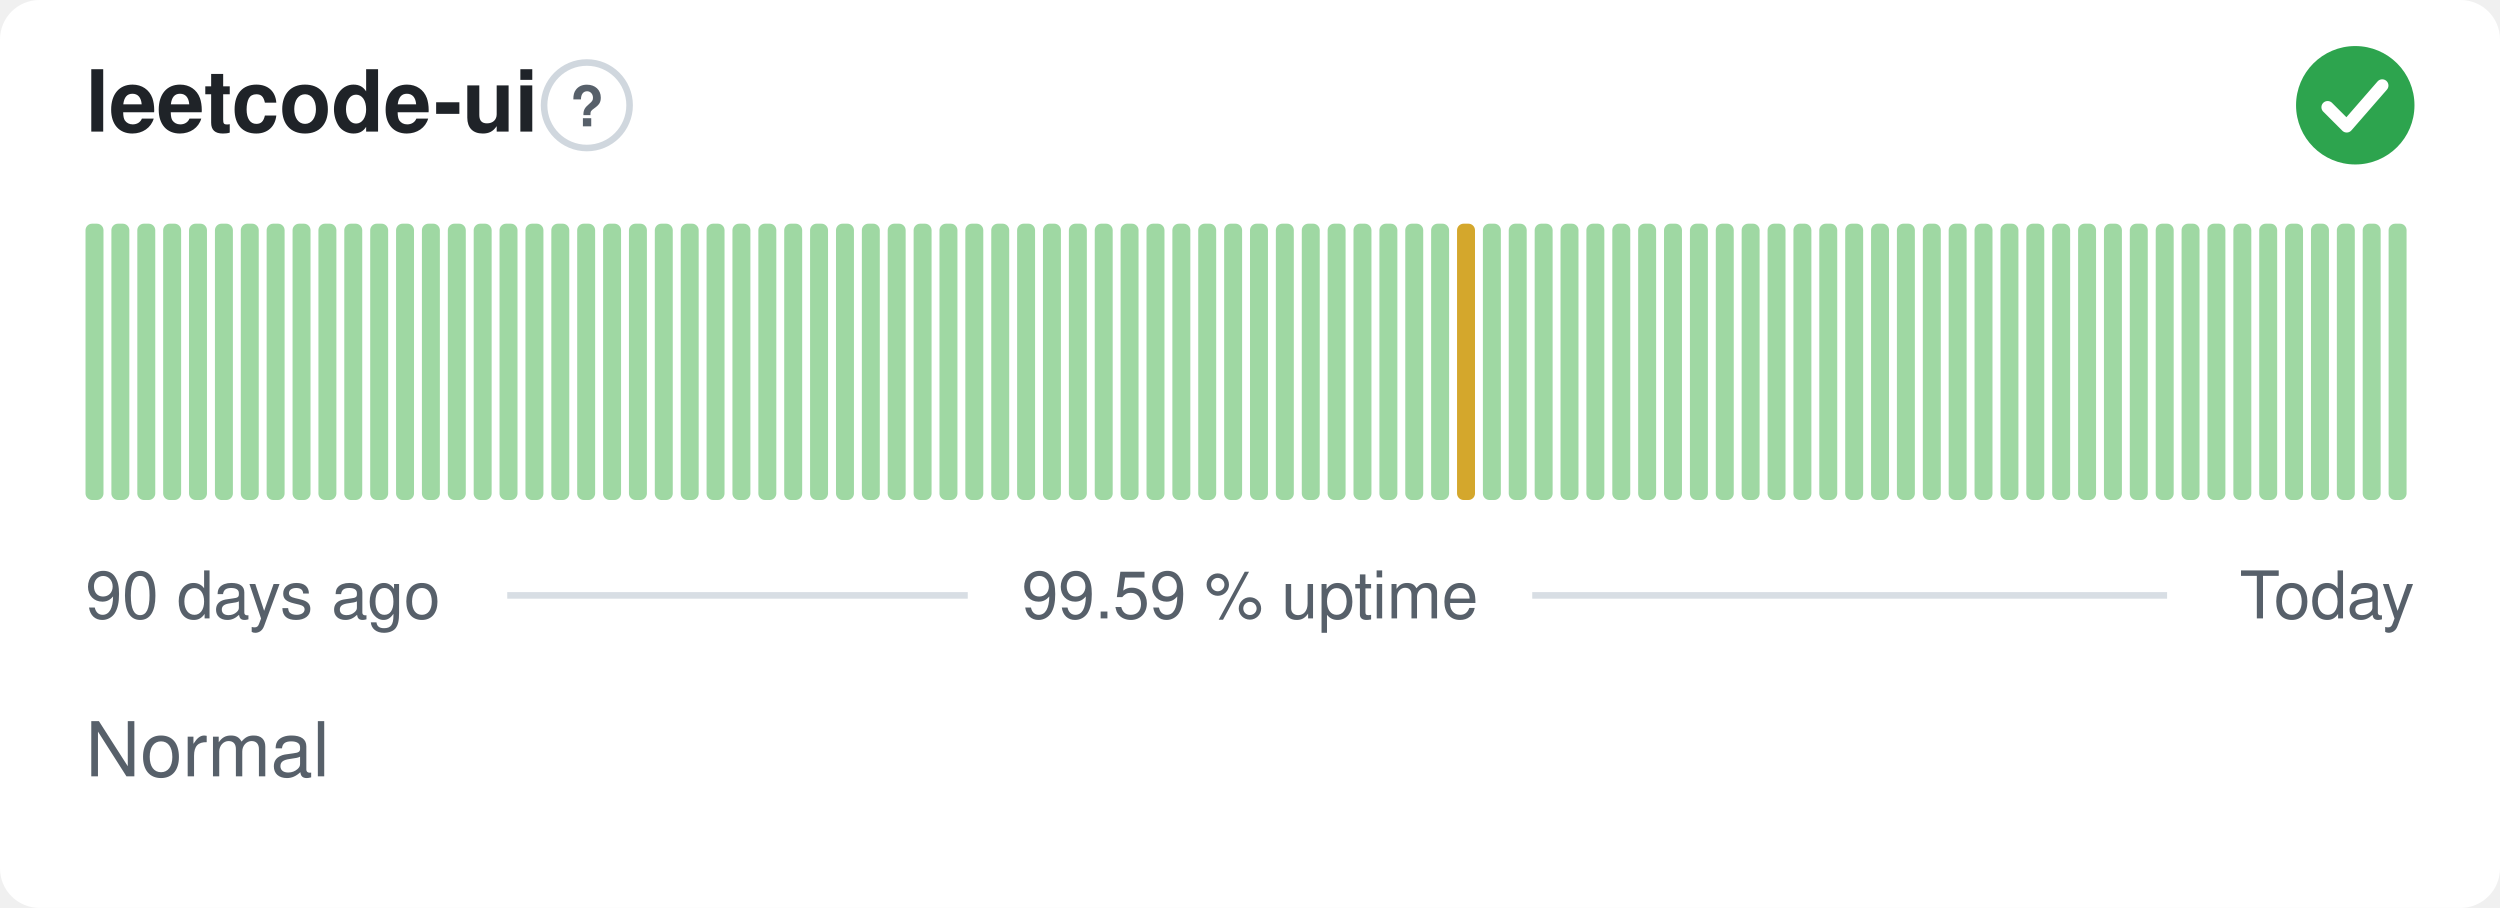
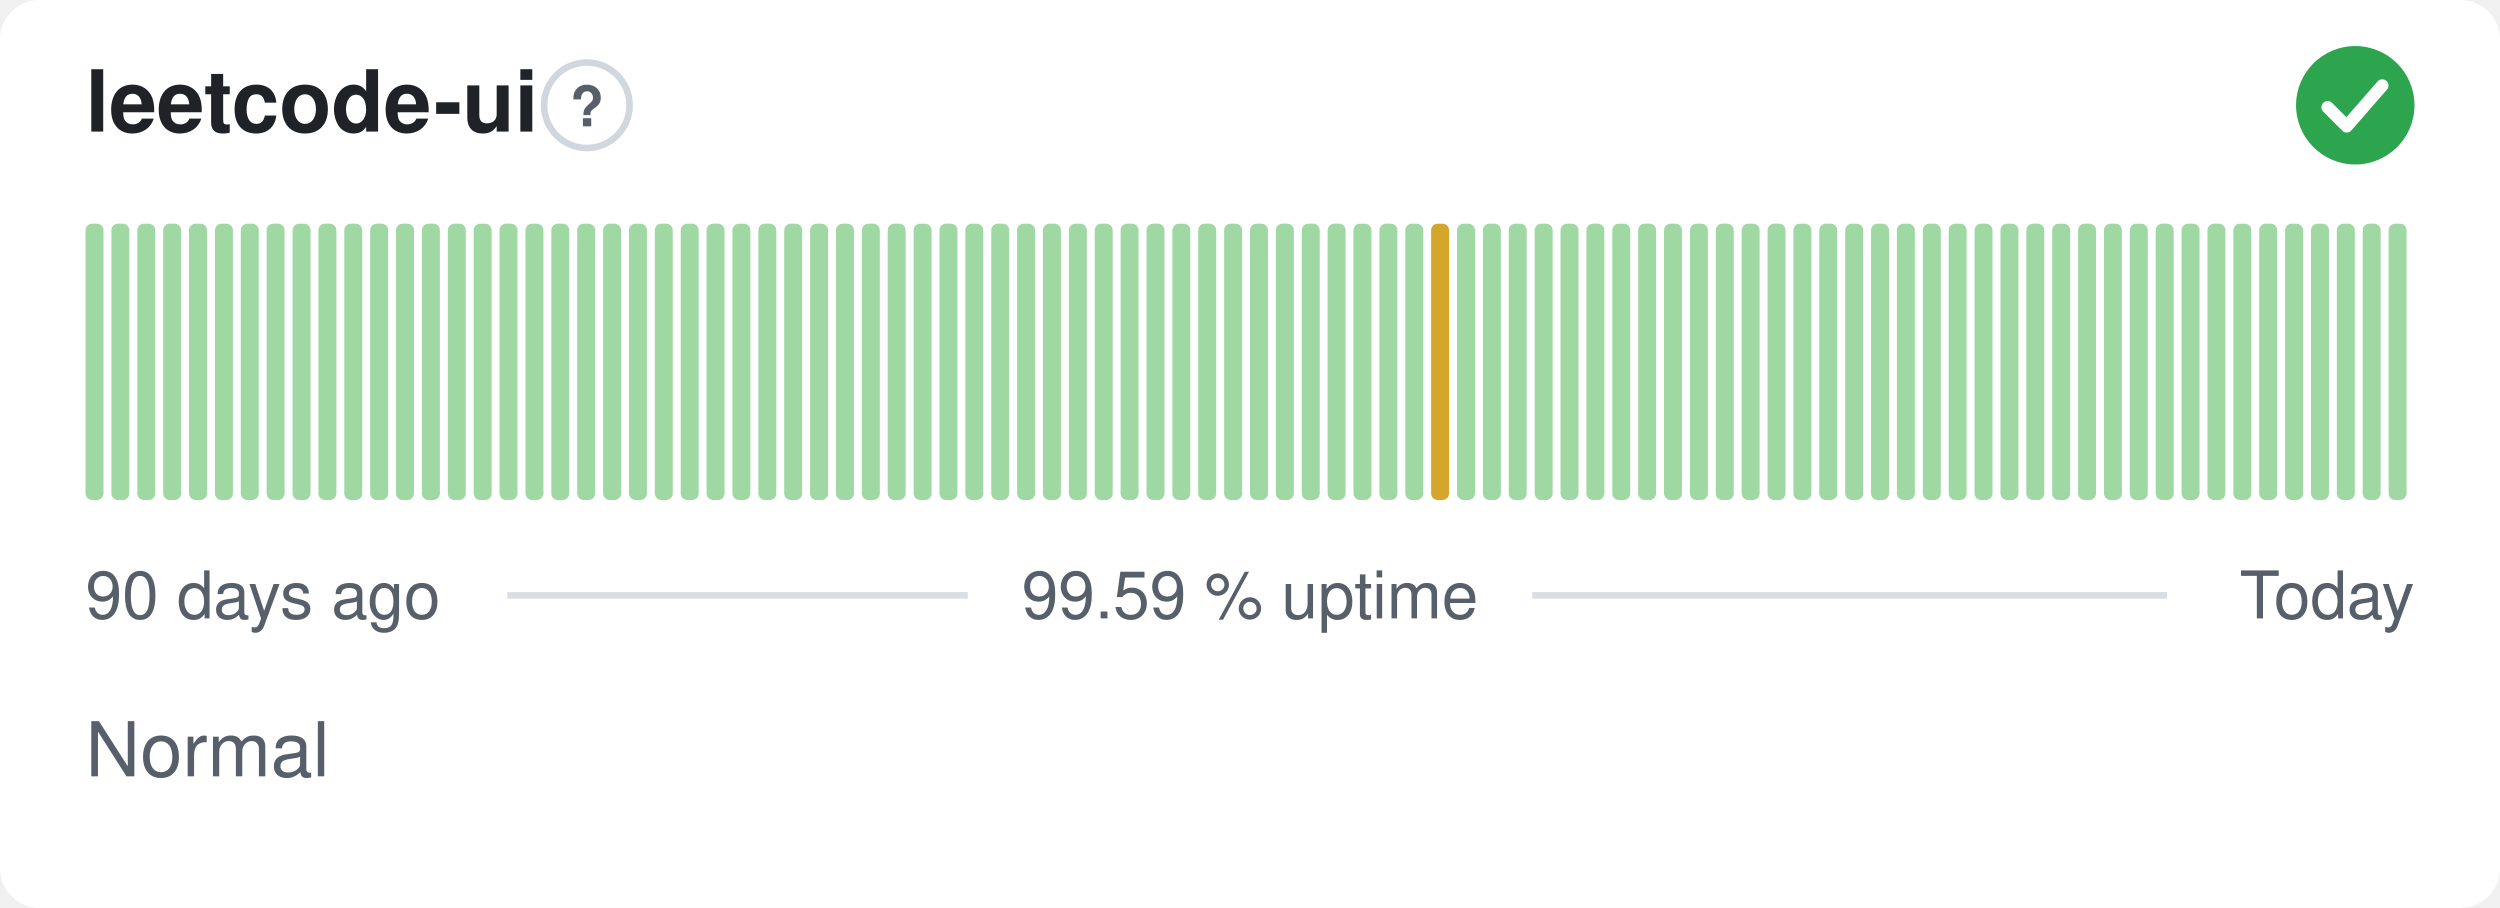
<svg xmlns="http://www.w3.org/2000/svg" width="380" height="138" viewBox="0 0 380 138" role="img" aria-label="leetcode-ui: Normal, 99.59 % uptime over the last 90 days" font-family="-apple-system,BlinkMacSystemFont,'Segoe UI',Helvetica,Arial,sans-serif">
  <style>
    @media (prefers-color-scheme: dark) {
      .bg { fill: #0d1117 }
      .title { fill: #e6edf3 }
      .muted { fill: #8b949e }
      .hint { stroke: #30363d }
      .rule { stroke: #30363d }
      .nodata { fill: #21262d }
    }
  </style>
  <rect class="bg" width="380" height="138" rx="6" fill="#ffffff" />
  <text class="title" x="13" y="20" font-size="13" font-weight="600" fill="#1f2328">leetcode-ui</text>
  <circle class="hint" cx="89.2" cy="16" r="6.5" fill="none" stroke="#d0d7de" stroke-width="1" />
  <text class="muted" x="89.2" y="19.2" text-anchor="middle" font-size="8.5" font-weight="700" fill="#57606a">?</text>
  <circle cx="358" cy="16" r="9" fill="#2da44e" />
  <path d="M353.80 16.30l2.90 2.90 5.40 -6.20" fill="none" stroke="#fff" stroke-width="1.89" stroke-linecap="round" stroke-linejoin="round" />
  <rect x="13.00" y="34.00" width="2.73" height="42.00" rx="1" fill="#9fd8a3" />
  <rect x="16.93" y="34.00" width="2.73" height="42.00" rx="1" fill="#9fd8a3" />
  <rect x="20.87" y="34.00" width="2.73" height="42.00" rx="1" fill="#9fd8a3" />
  <rect x="24.80" y="34.00" width="2.73" height="42.00" rx="1" fill="#9fd8a3" />
  <rect x="28.73" y="34.00" width="2.73" height="42.00" rx="1" fill="#9fd8a3" />
  <rect x="32.67" y="34.00" width="2.73" height="42.00" rx="1" fill="#9fd8a3" />
  <rect x="36.60" y="34.00" width="2.73" height="42.00" rx="1" fill="#9fd8a3" />
  <rect x="40.53" y="34.00" width="2.73" height="42.00" rx="1" fill="#9fd8a3" />
  <rect x="44.47" y="34.00" width="2.73" height="42.00" rx="1" fill="#9fd8a3" />
  <rect x="48.40" y="34.00" width="2.73" height="42.00" rx="1" fill="#9fd8a3" />
  <rect x="52.33" y="34.00" width="2.73" height="42.00" rx="1" fill="#9fd8a3" />
  <rect x="56.27" y="34.00" width="2.73" height="42.00" rx="1" fill="#9fd8a3" />
  <rect x="60.20" y="34.00" width="2.73" height="42.00" rx="1" fill="#9fd8a3" />
  <rect x="64.13" y="34.00" width="2.73" height="42.00" rx="1" fill="#9fd8a3" />
  <rect x="68.07" y="34.00" width="2.73" height="42.00" rx="1" fill="#9fd8a3" />
  <rect x="72.00" y="34.00" width="2.73" height="42.00" rx="1" fill="#9fd8a3" />
  <rect x="75.93" y="34.00" width="2.73" height="42.00" rx="1" fill="#9fd8a3" />
  <rect x="79.87" y="34.00" width="2.73" height="42.00" rx="1" fill="#9fd8a3" />
  <rect x="83.80" y="34.00" width="2.73" height="42.00" rx="1" fill="#9fd8a3" />
  <rect x="87.73" y="34.00" width="2.73" height="42.00" rx="1" fill="#9fd8a3" />
  <rect x="91.67" y="34.00" width="2.73" height="42.00" rx="1" fill="#9fd8a3" />
  <rect x="95.60" y="34.00" width="2.73" height="42.00" rx="1" fill="#9fd8a3" />
  <rect x="99.53" y="34.00" width="2.73" height="42.00" rx="1" fill="#9fd8a3" />
  <rect x="103.47" y="34.00" width="2.73" height="42.00" rx="1" fill="#9fd8a3" />
  <rect x="107.40" y="34.00" width="2.73" height="42.00" rx="1" fill="#9fd8a3" />
  <rect x="111.33" y="34.00" width="2.73" height="42.00" rx="1" fill="#9fd8a3" />
  <rect x="115.27" y="34.00" width="2.73" height="42.00" rx="1" fill="#9fd8a3" />
  <rect x="119.20" y="34.00" width="2.73" height="42.00" rx="1" fill="#9fd8a3" />
  <rect x="123.13" y="34.00" width="2.73" height="42.00" rx="1" fill="#9fd8a3" />
  <rect x="127.07" y="34.00" width="2.73" height="42.00" rx="1" fill="#9fd8a3" />
  <rect x="131.00" y="34.00" width="2.73" height="42.00" rx="1" fill="#9fd8a3" />
  <rect x="134.93" y="34.00" width="2.73" height="42.00" rx="1" fill="#9fd8a3" />
  <rect x="138.87" y="34.00" width="2.73" height="42.00" rx="1" fill="#9fd8a3" />
  <rect x="142.80" y="34.00" width="2.73" height="42.00" rx="1" fill="#9fd8a3" />
  <rect x="146.73" y="34.00" width="2.73" height="42.00" rx="1" fill="#9fd8a3" />
  <rect x="150.67" y="34.00" width="2.73" height="42.00" rx="1" fill="#9fd8a3" />
  <rect x="154.60" y="34.00" width="2.73" height="42.00" rx="1" fill="#9fd8a3" />
  <rect x="158.53" y="34.00" width="2.73" height="42.00" rx="1" fill="#9fd8a3" />
  <rect x="162.47" y="34.00" width="2.73" height="42.00" rx="1" fill="#9fd8a3" />
  <rect x="166.40" y="34.00" width="2.73" height="42.00" rx="1" fill="#9fd8a3" />
  <rect x="170.33" y="34.00" width="2.73" height="42.00" rx="1" fill="#9fd8a3" />
  <rect x="174.27" y="34.00" width="2.73" height="42.00" rx="1" fill="#9fd8a3" />
  <rect x="178.20" y="34.00" width="2.73" height="42.00" rx="1" fill="#9fd8a3" />
  <rect x="182.13" y="34.00" width="2.73" height="42.00" rx="1" fill="#9fd8a3" />
  <rect x="186.07" y="34.00" width="2.73" height="42.00" rx="1" fill="#9fd8a3" />
  <rect x="190.00" y="34.00" width="2.73" height="42.00" rx="1" fill="#9fd8a3" />
  <rect x="193.93" y="34.00" width="2.73" height="42.00" rx="1" fill="#9fd8a3" />
  <rect x="197.87" y="34.00" width="2.73" height="42.00" rx="1" fill="#9fd8a3" />
  <rect x="201.80" y="34.00" width="2.73" height="42.00" rx="1" fill="#9fd8a3" />
  <rect x="205.73" y="34.00" width="2.73" height="42.00" rx="1" fill="#9fd8a3" />
  <rect x="209.67" y="34.00" width="2.73" height="42.00" rx="1" fill="#9fd8a3" />
  <rect x="213.60" y="34.00" width="2.73" height="42.00" rx="1" fill="#9fd8a3" />
-   <rect x="217.53" y="34.00" width="2.73" height="42.00" rx="1" fill="#9fd8a3" />
-   <rect x="221.47" y="34.00" width="2.73" height="42.00" rx="1" fill="#d4a72c" />
+   <rect x="217.53" y="34.00" width="2.73" height="42.00" rx="1" fill="#d4a72c" />
+   <rect x="221.47" y="34.00" width="2.73" height="42.00" rx="1" fill="#9fd8a3" />
  <rect x="225.40" y="34.00" width="2.73" height="42.00" rx="1" fill="#9fd8a3" />
  <rect x="229.33" y="34.00" width="2.73" height="42.00" rx="1" fill="#9fd8a3" />
  <rect x="233.27" y="34.00" width="2.73" height="42.00" rx="1" fill="#9fd8a3" />
  <rect x="237.20" y="34.00" width="2.73" height="42.00" rx="1" fill="#9fd8a3" />
  <rect x="241.13" y="34.00" width="2.73" height="42.00" rx="1" fill="#9fd8a3" />
  <rect x="245.07" y="34.00" width="2.73" height="42.00" rx="1" fill="#9fd8a3" />
  <rect x="249.00" y="34.00" width="2.73" height="42.00" rx="1" fill="#9fd8a3" />
  <rect x="252.93" y="34.00" width="2.73" height="42.00" rx="1" fill="#9fd8a3" />
  <rect x="256.87" y="34.00" width="2.73" height="42.00" rx="1" fill="#9fd8a3" />
  <rect x="260.80" y="34.00" width="2.73" height="42.00" rx="1" fill="#9fd8a3" />
  <rect x="264.73" y="34.00" width="2.73" height="42.00" rx="1" fill="#9fd8a3" />
  <rect x="268.67" y="34.00" width="2.73" height="42.00" rx="1" fill="#9fd8a3" />
  <rect x="272.60" y="34.00" width="2.73" height="42.00" rx="1" fill="#9fd8a3" />
  <rect x="276.53" y="34.00" width="2.73" height="42.00" rx="1" fill="#9fd8a3" />
  <rect x="280.47" y="34.00" width="2.73" height="42.00" rx="1" fill="#9fd8a3" />
  <rect x="284.40" y="34.00" width="2.73" height="42.00" rx="1" fill="#9fd8a3" />
  <rect x="288.33" y="34.00" width="2.73" height="42.00" rx="1" fill="#9fd8a3" />
  <rect x="292.27" y="34.00" width="2.73" height="42.00" rx="1" fill="#9fd8a3" />
  <rect x="296.20" y="34.00" width="2.73" height="42.00" rx="1" fill="#9fd8a3" />
  <rect x="300.13" y="34.00" width="2.73" height="42.00" rx="1" fill="#9fd8a3" />
  <rect x="304.07" y="34.00" width="2.73" height="42.00" rx="1" fill="#9fd8a3" />
  <rect x="308.00" y="34.00" width="2.73" height="42.00" rx="1" fill="#9fd8a3" />
  <rect x="311.93" y="34.00" width="2.73" height="42.00" rx="1" fill="#9fd8a3" />
  <rect x="315.87" y="34.00" width="2.73" height="42.00" rx="1" fill="#9fd8a3" />
  <rect x="319.80" y="34.00" width="2.73" height="42.00" rx="1" fill="#9fd8a3" />
  <rect x="323.73" y="34.00" width="2.73" height="42.00" rx="1" fill="#9fd8a3" />
  <rect x="327.67" y="34.00" width="2.73" height="42.00" rx="1" fill="#9fd8a3" />
  <rect x="331.60" y="34.00" width="2.73" height="42.00" rx="1" fill="#9fd8a3" />
  <rect x="335.53" y="34.00" width="2.73" height="42.00" rx="1" fill="#9fd8a3" />
  <rect x="339.47" y="34.00" width="2.73" height="42.00" rx="1" fill="#9fd8a3" />
  <rect x="343.40" y="34.00" width="2.73" height="42.00" rx="1" fill="#9fd8a3" />
  <rect x="347.33" y="34.00" width="2.73" height="42.00" rx="1" fill="#9fd8a3" />
  <rect x="351.27" y="34.00" width="2.73" height="42.00" rx="1" fill="#9fd8a3" />
  <rect x="355.20" y="34.00" width="2.73" height="42.00" rx="1" fill="#9fd8a3" />
  <rect x="359.13" y="34.00" width="2.73" height="42.00" rx="1" fill="#9fd8a3" />
  <rect x="363.07" y="34.00" width="2.73" height="42.00" rx="1" fill="#9fd8a3" />
  <text class="muted" x="13" y="94" font-size="10" fill="#57606a">90 days ago</text>
  <text class="muted" x="190" y="94" text-anchor="middle" font-size="10" fill="#57606a">99.59 % uptime</text>
  <text class="muted" x="367" y="94" text-anchor="end" font-size="10" fill="#57606a">Today</text>
  <line class="rule" x1="77.1" y1="90.5" x2="147.1" y2="90.5" stroke="#d8dee4" stroke-width="1" />
  <line class="rule" x1="232.9" y1="90.5" x2="329.4" y2="90.5" stroke="#d8dee4" stroke-width="1" />
  <text class="muted" x="13" y="118" font-size="11.5" fill="#57606a">Normal</text>
</svg>
